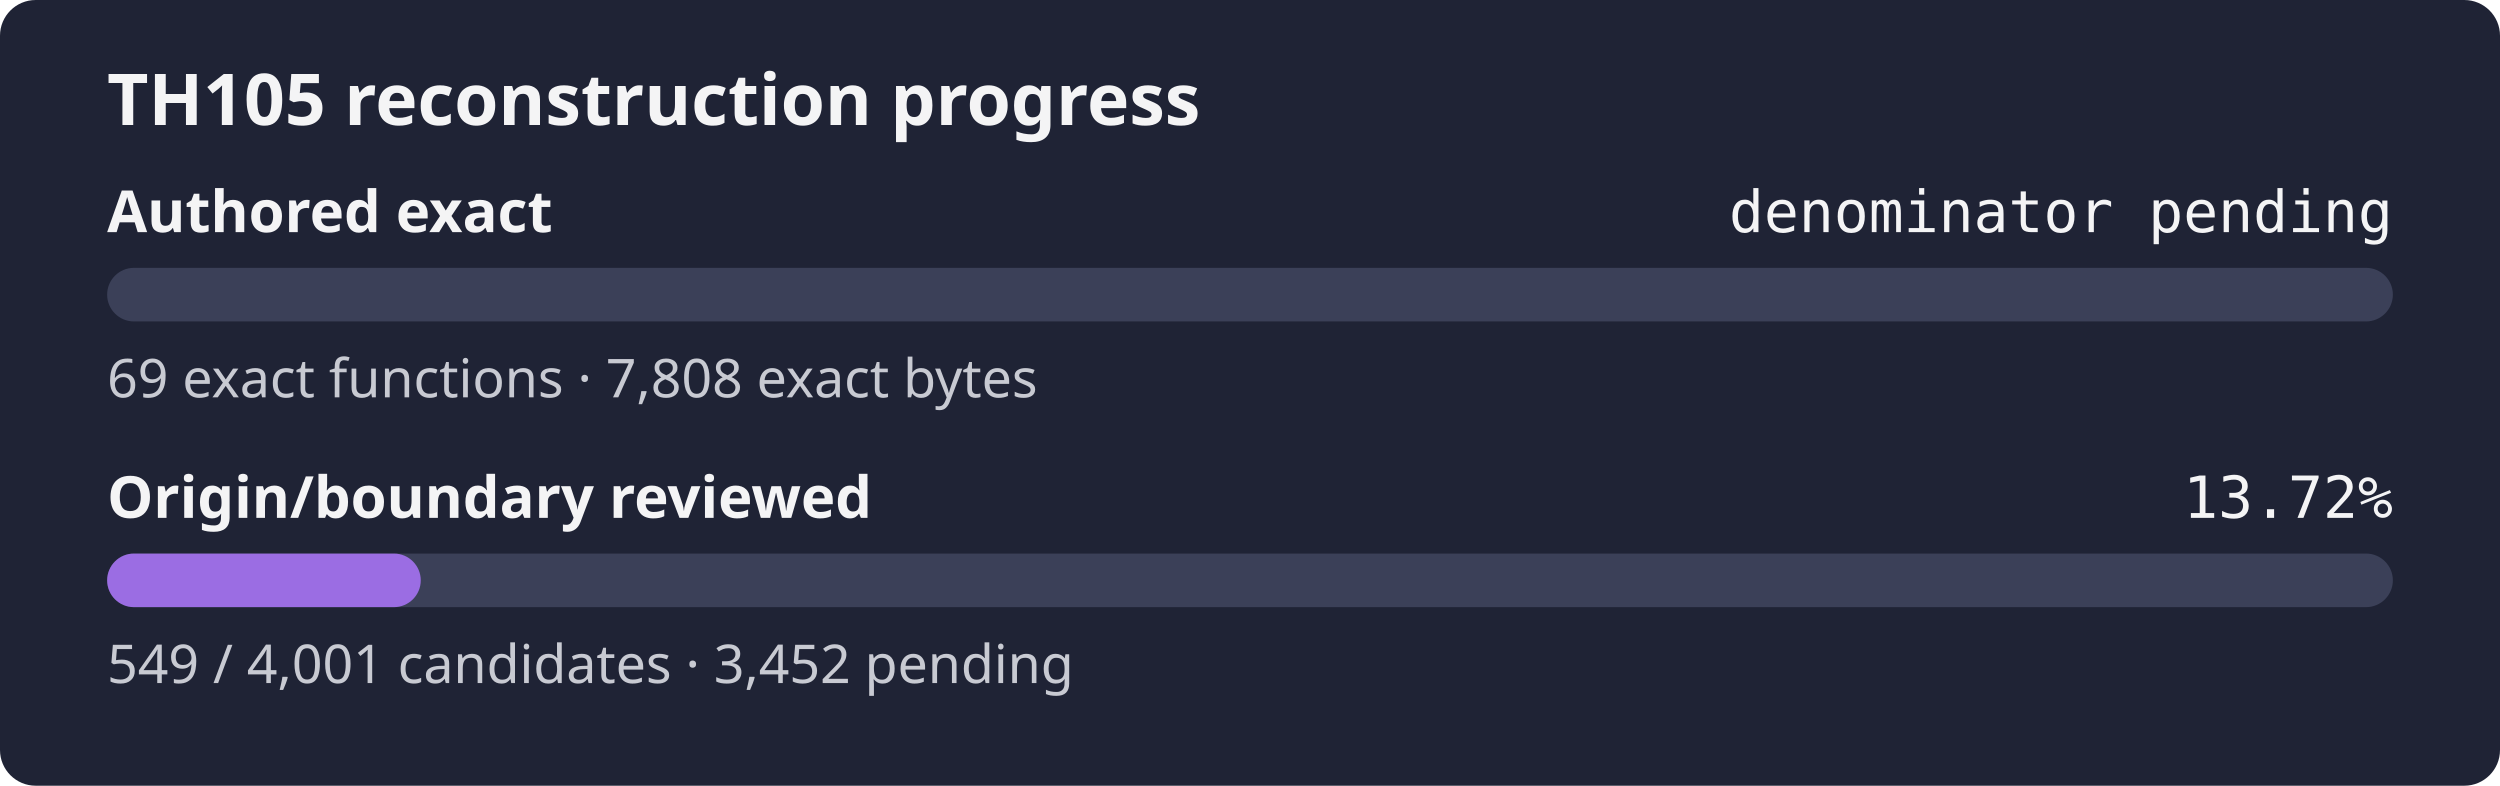
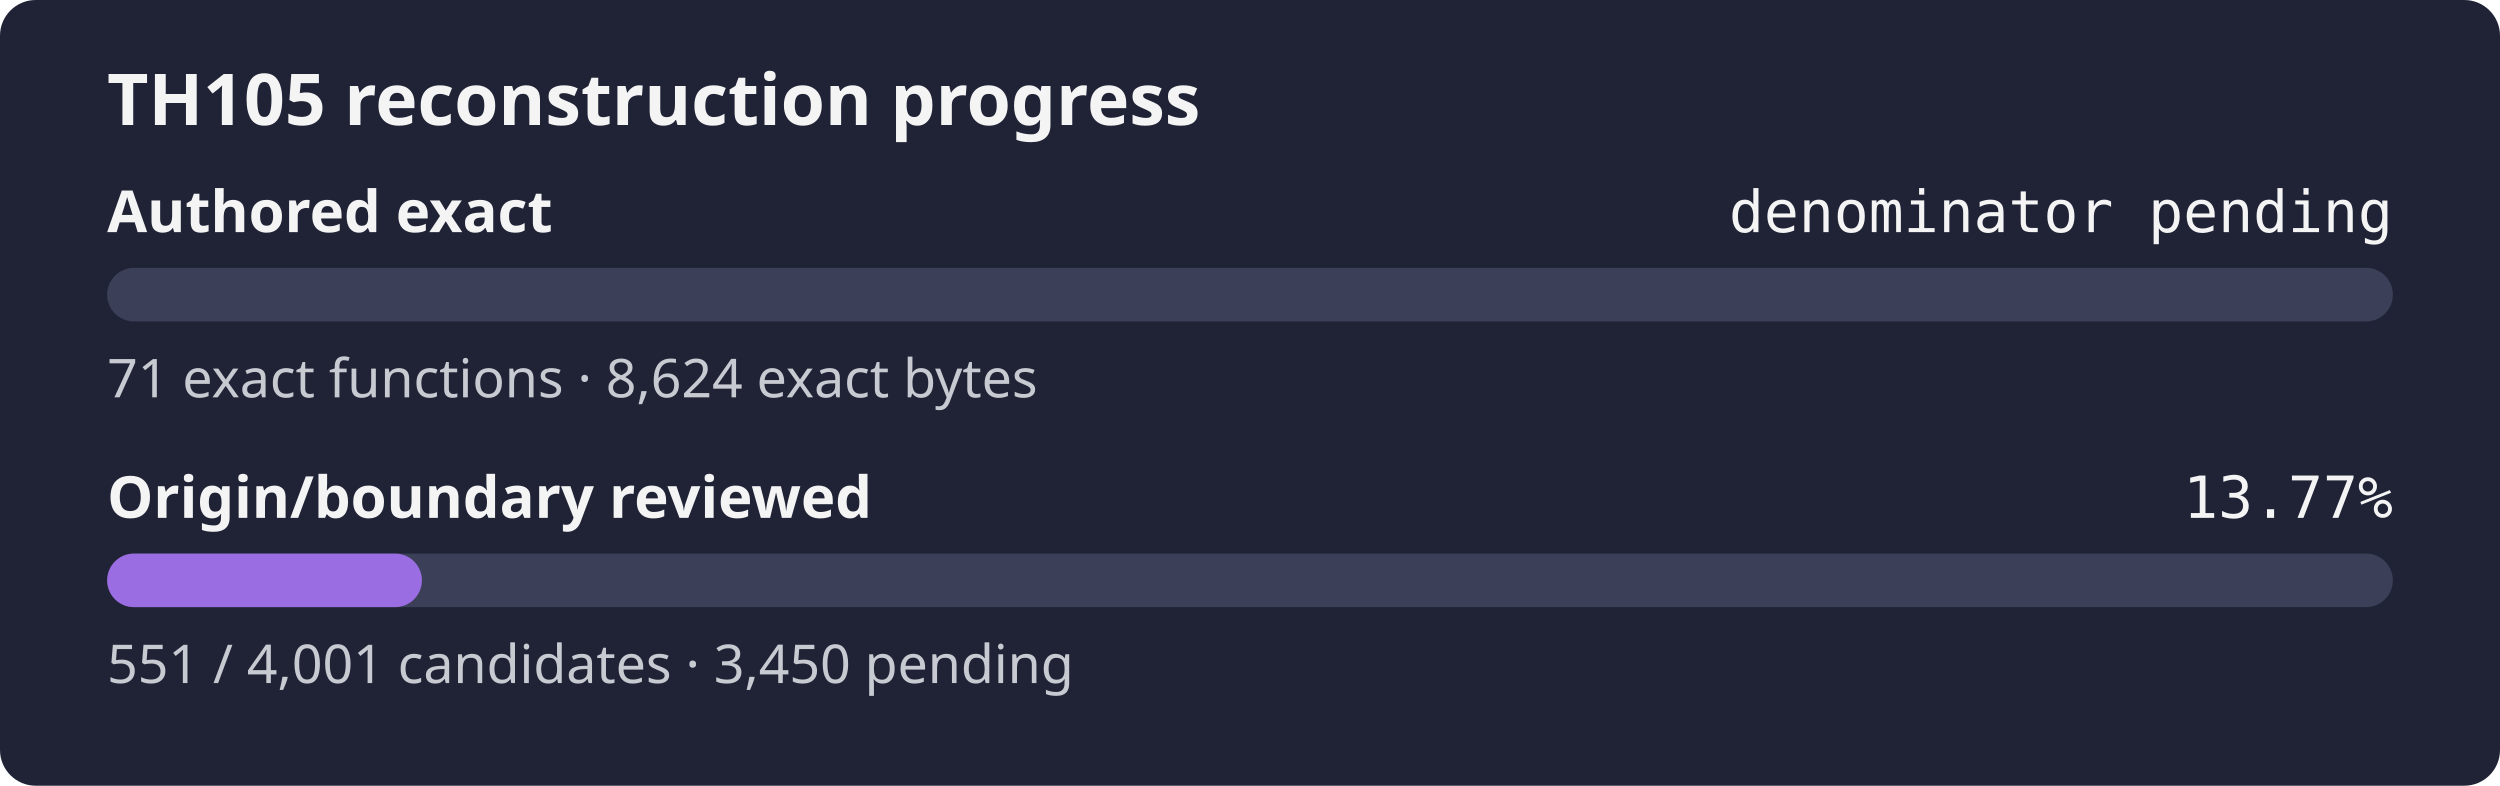
- <svg xmlns="http://www.w3.org/2000/svg" width="560" height="176" role="img" aria-label="TH105 reconstruction progress: authored exact denominator pending, origin review 13.72%">
+ <svg xmlns="http://www.w3.org/2000/svg" width="560" height="176" role="img" aria-label="TH105 reconstruction progress: authored exact denominator pending, origin review 13.77%">
  <rect width="560" height="176" rx="8" fill="#1f2335" />
  <text x="24" y="28" fill="#f4f4f5" font-family="sans-serif" font-size="16" font-weight="600">TH105 reconstruction progress</text>
  <text x="24" y="52" fill="#f4f4f5" font-family="sans-serif" font-size="13" font-weight="600">Authored exact</text>
  <text x="536" y="52" fill="#f4f4f5" text-anchor="end" font-family="monospace" font-size="13">denominator pending</text>
  <rect x="24" y="60" width="512" height="12" rx="6" fill="#3b4058" />
  <rect x="24" y="60" width="0.00" height="12" rx="6" fill="#9b6de3" />
-   <text x="24" y="89" fill="#c8cad2" font-family="sans-serif" font-size="12">69 exact functions · 7,808 exact bytes</text>
+   <text x="24" y="89" fill="#c8cad2" font-family="sans-serif" font-size="12">71 exact functions · 8,624 exact bytes</text>
  <text x="24" y="116" fill="#f4f4f5" font-family="sans-serif" font-size="13" font-weight="600">Origin/boundary reviewed</text>
-   <text x="536" y="116" fill="#f4f4f5" text-anchor="end" font-family="monospace" font-size="13">13.72%</text>
+   <text x="536" y="116" fill="#f4f4f5" text-anchor="end" font-family="monospace" font-size="13">13.77%</text>
  <rect x="24" y="124" width="512" height="12" rx="6" fill="#3b4058" />
-   <rect x="24" y="124" width="70.25" height="12" rx="6" fill="#9b6de3" />
-   <text x="24" y="153" fill="#c8cad2" font-family="sans-serif" font-size="12">549 / 4,001 candidates · 3,452 pending</text>
+   <rect x="24" y="124" width="70.51" height="12" rx="6" fill="#9b6de3" />
+   <text x="24" y="153" fill="#c8cad2" font-family="sans-serif" font-size="12">551 / 4,001 candidates · 3,450 pending</text>
</svg>
